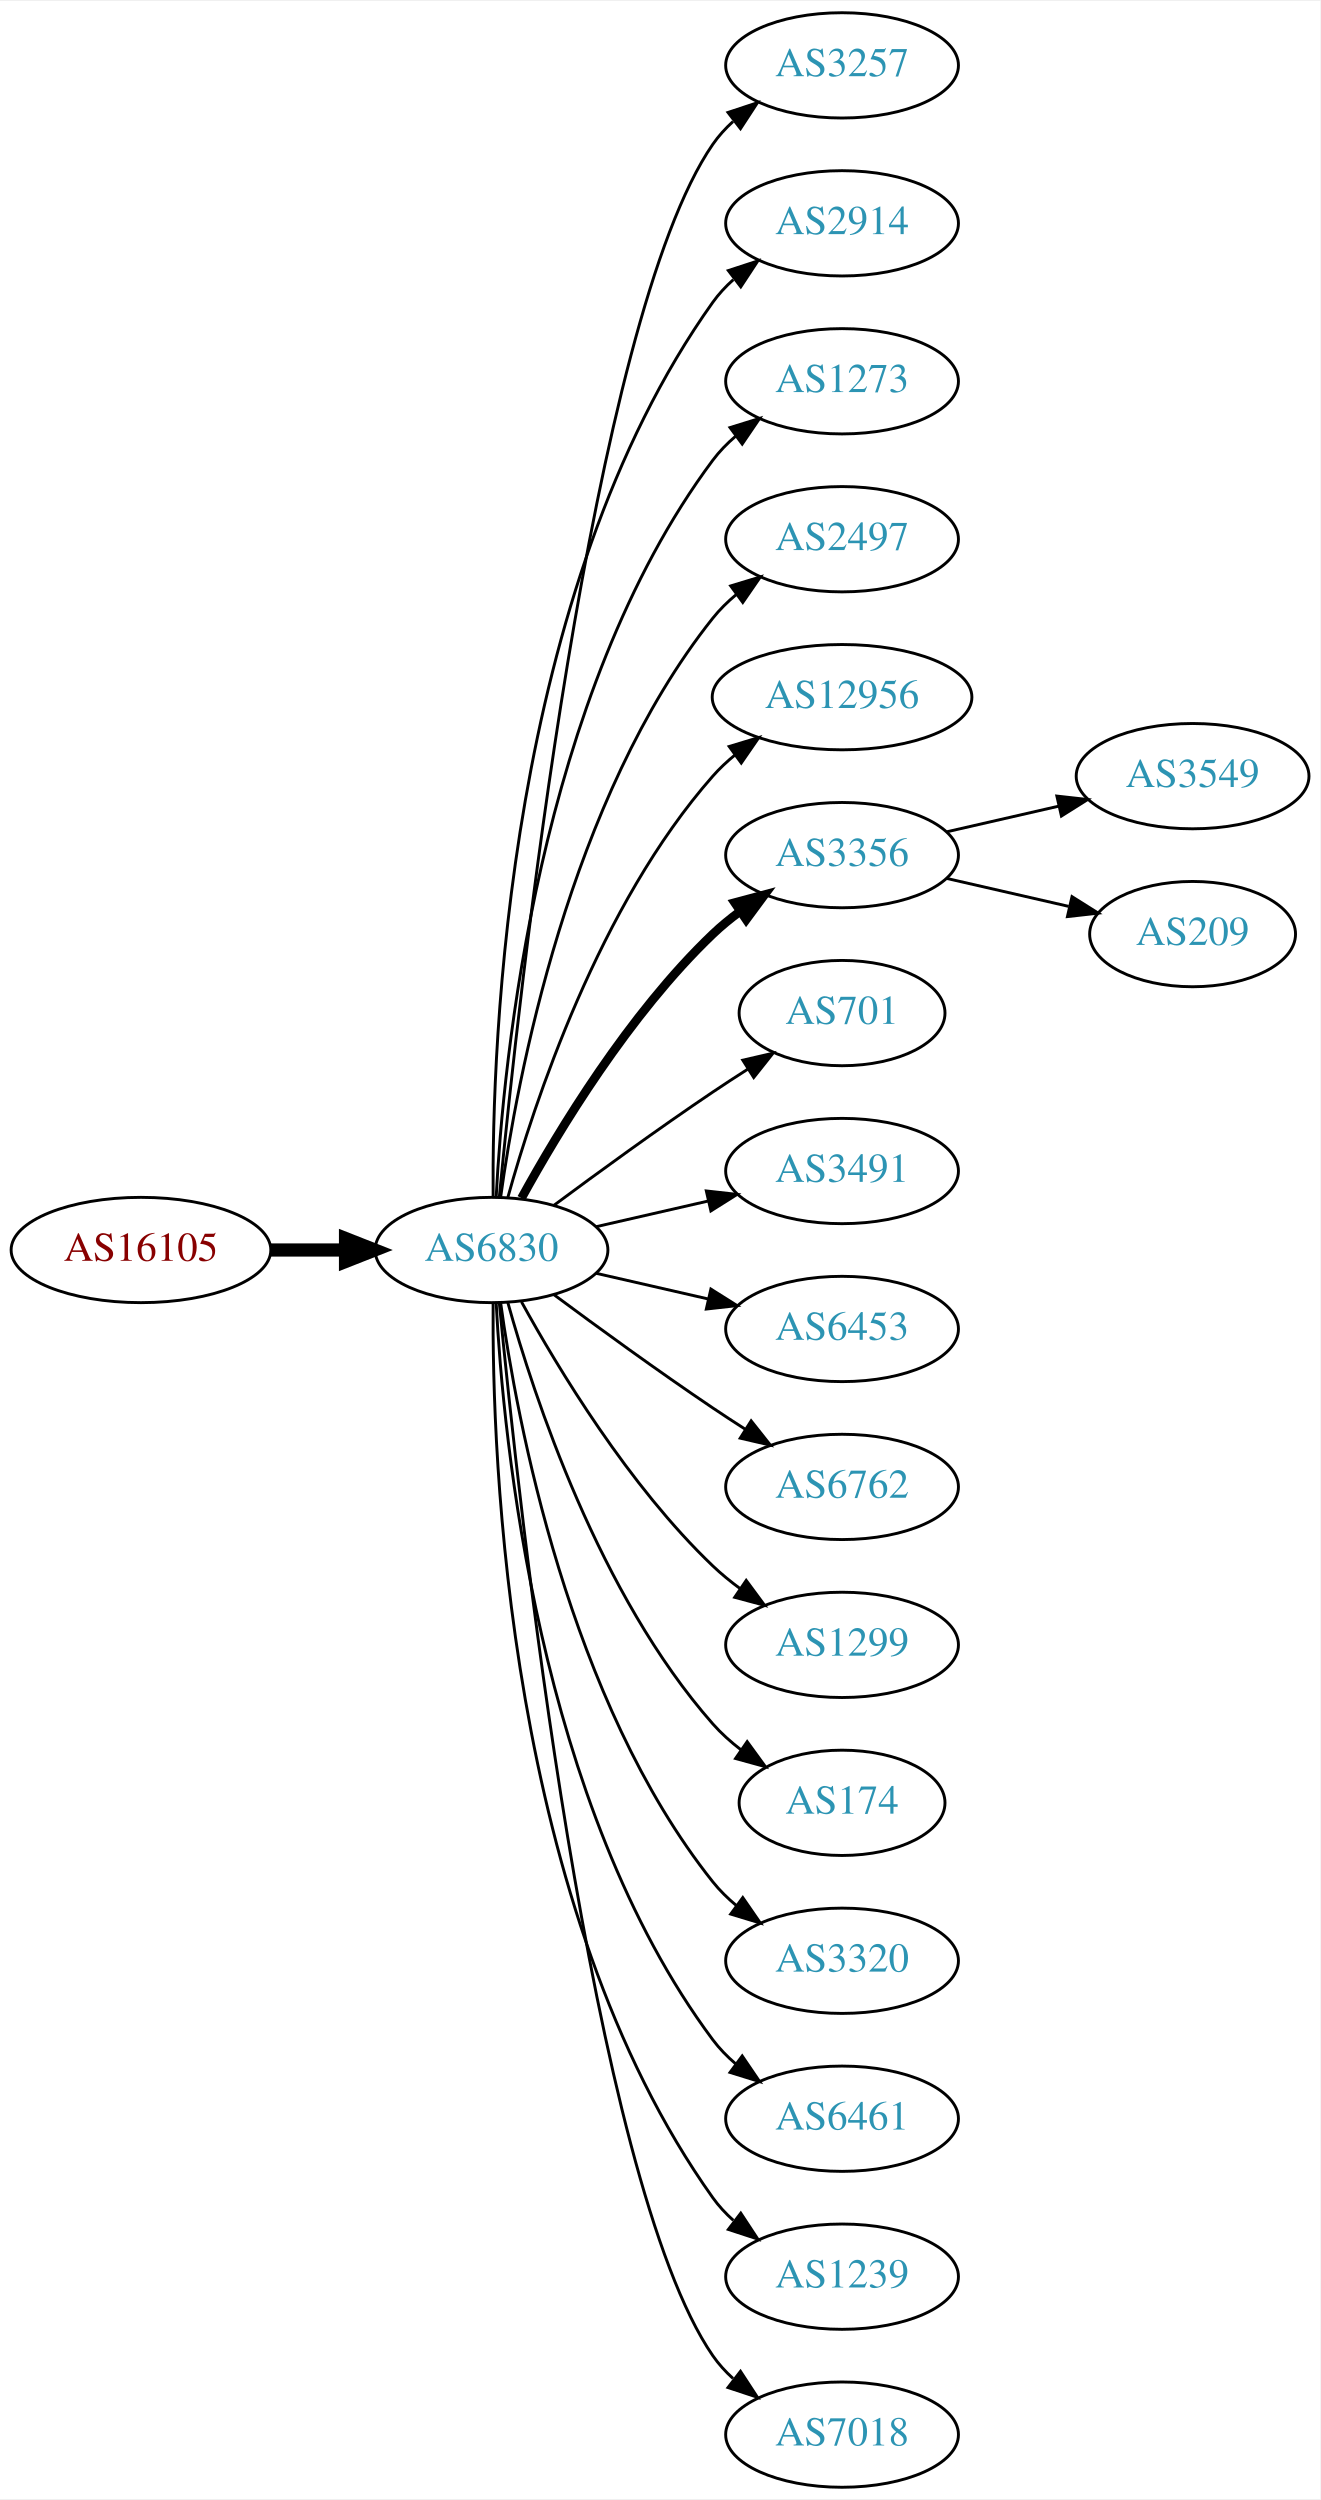
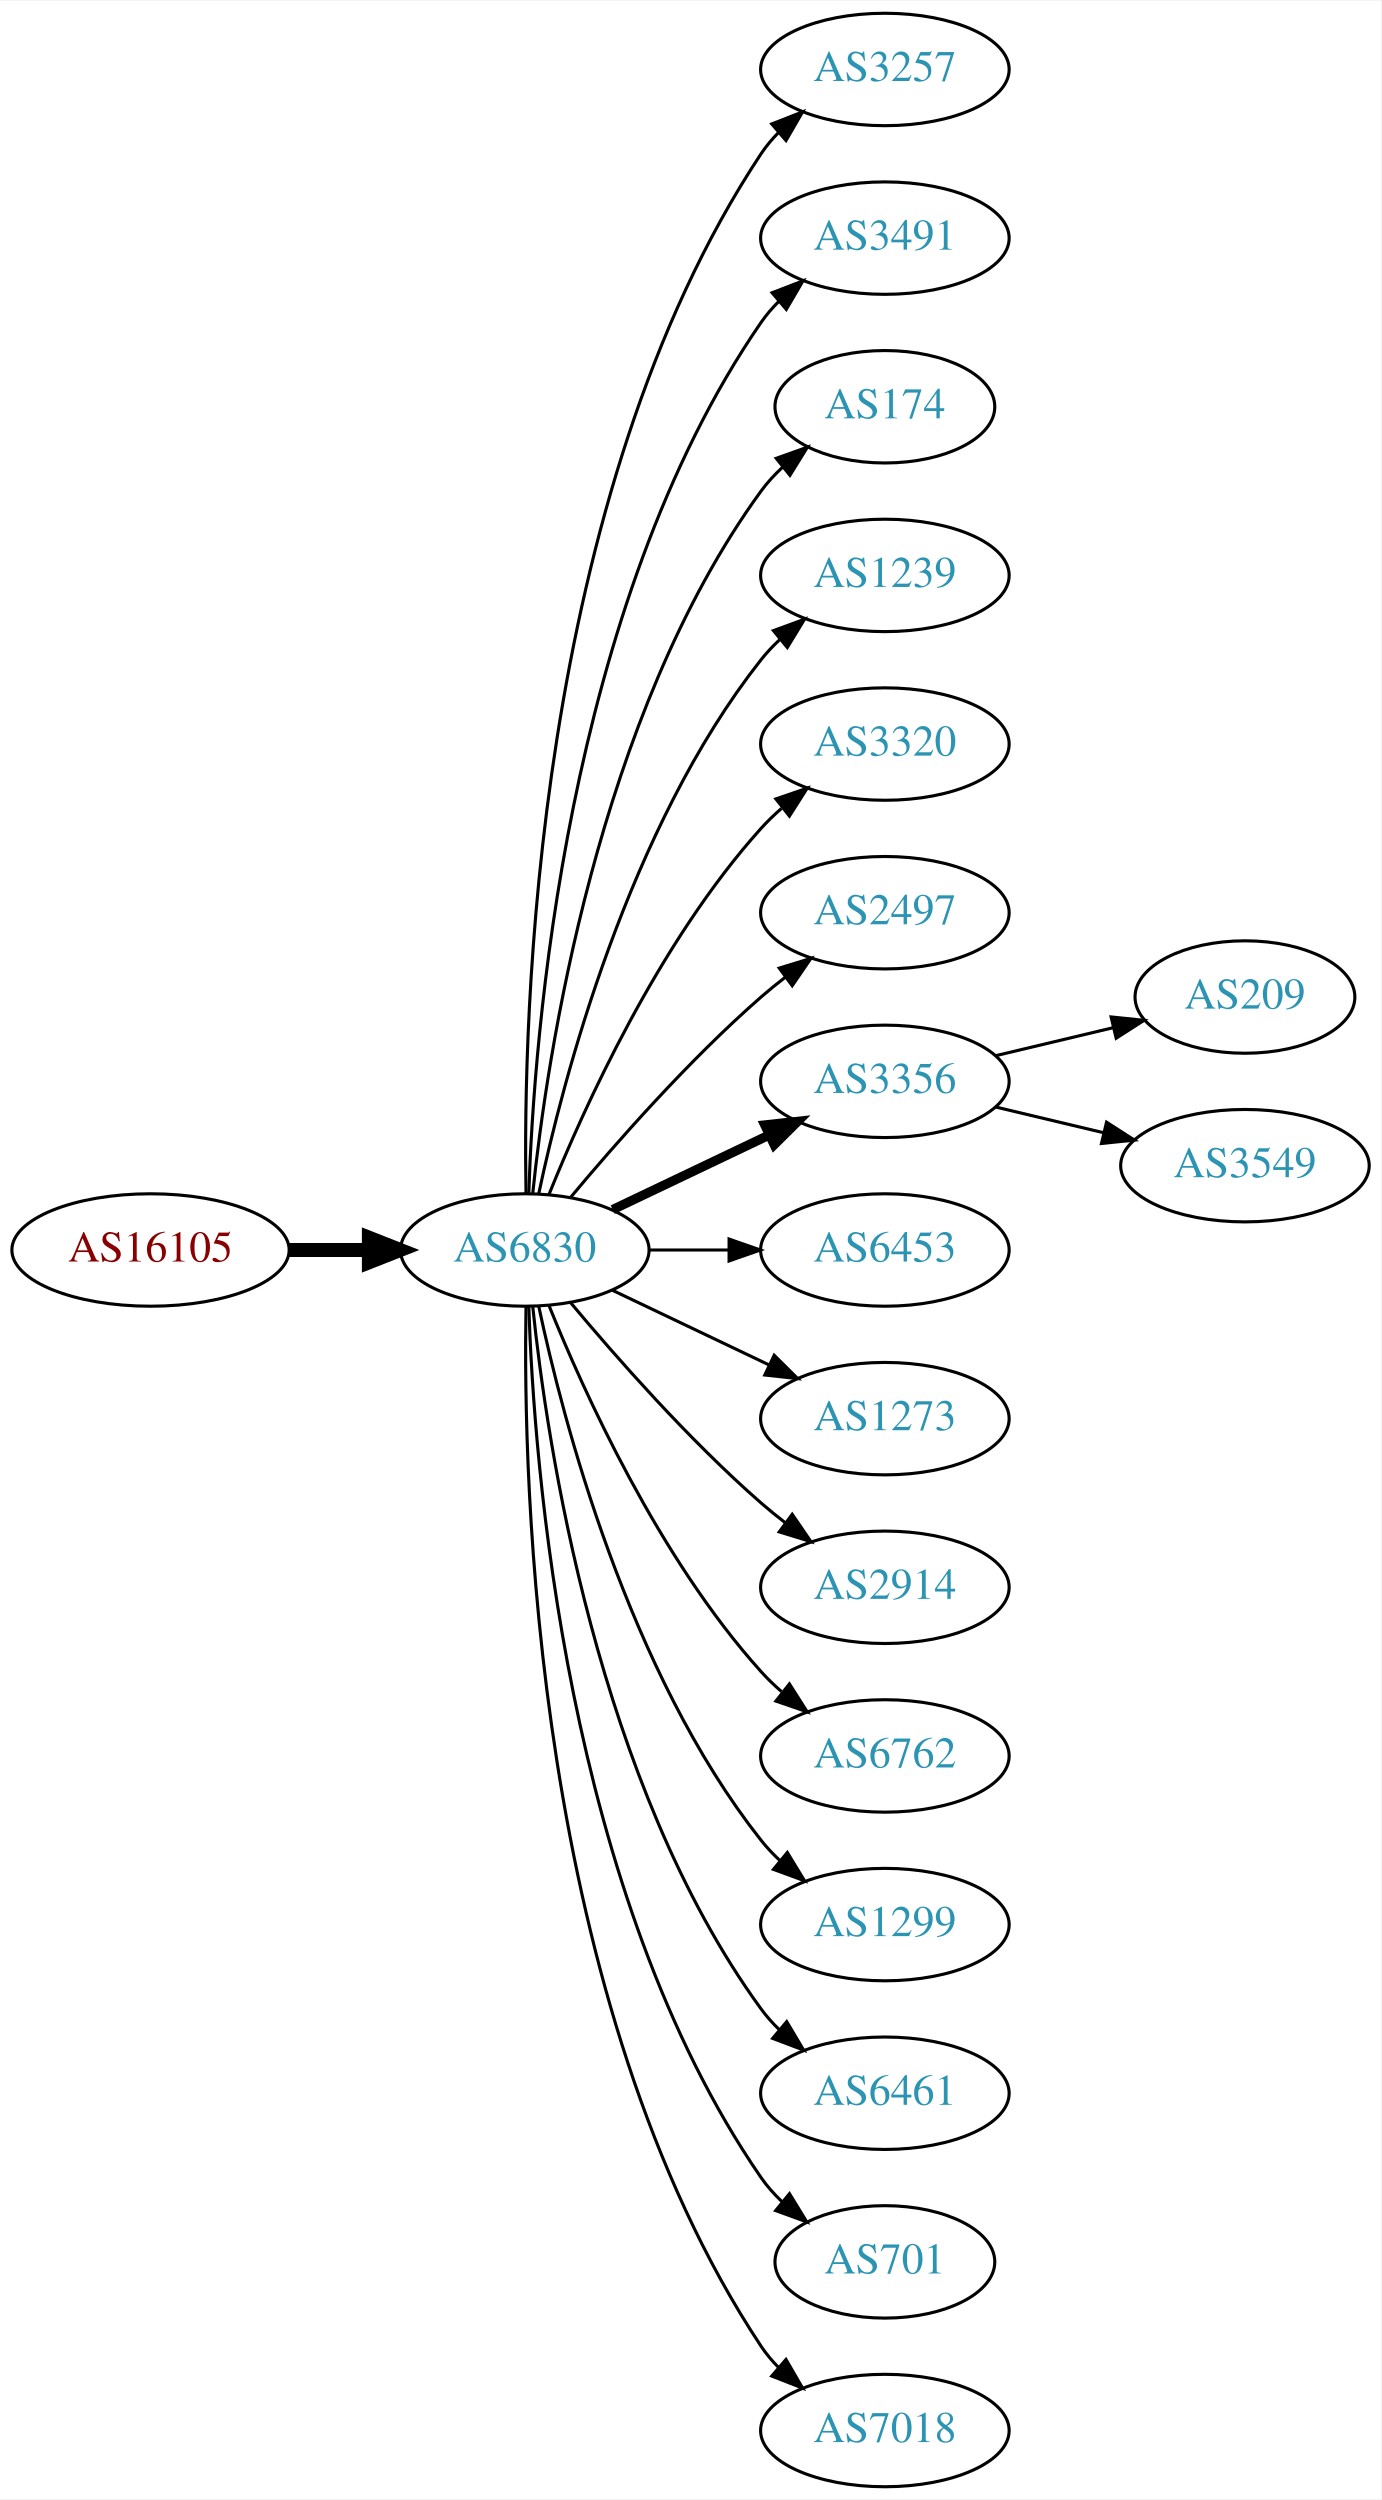
- <svg xmlns="http://www.w3.org/2000/svg" xmlns:xlink="http://www.w3.org/1999/xlink" width="451pt" height="854pt" viewBox="0.00 0.00 451.37 854.00">
-   <g id="graph0" class="graph" transform="scale(1 1) rotate(0) translate(4 850)">
-     <polygon fill="white" stroke="none" points="-4,4 -4,-850 447.37,-850 447.37,4 -4,4" />
+ <svg xmlns="http://www.w3.org/2000/svg" xmlns:xlink="http://www.w3.org/1999/xlink" width="442pt" height="800pt" viewBox="0.00 0.00 442.27 800.00">
+   <g id="graph0" class="graph" transform="scale(1 1) rotate(0) translate(4 796)">
+     <polygon fill="white" stroke="none" points="-4,4 -4,-796 438.271,-796 438.271,4 -4,4" />
    <g id="node1" class="node">
      <g id="a_node1">
        <a xlink:href="/asn/16105" xlink:title="AS16105 ~ diamond dogs web consulting GmbH [AT]">
-           <ellipse fill="#ffffff" stroke="black" cx="44.196" cy="-423" rx="44.393" ry="18" />
-           <text text-anchor="middle" x="44.196" y="-419.3" font-family="Times,serif" font-size="14.00" fill="#880000">AS16105</text>
+           <ellipse fill="#ffffff" stroke="black" cx="44.196" cy="-396" rx="44.393" ry="18" />
+           <text text-anchor="middle" x="44.196" y="-392.3" font-family="Times,serif" font-size="14.00" fill="#880000">AS16105</text>
        </a>
      </g>
    </g>
    <g id="node2" class="node">
      <g id="a_node2">
        <a xlink:href="/asn/6830" xlink:title="AS6830 ~ LGI-UPC [AT]">
-           <ellipse fill="#ffffff" stroke="black" cx="164.039" cy="-423" rx="39.794" ry="18" />
-           <text text-anchor="middle" x="164.039" y="-419.3" font-family="Times,serif" font-size="14.00" fill="#2c94b3">AS6830</text>
+           <ellipse fill="#ffffff" stroke="black" cx="164.039" cy="-396" rx="39.794" ry="18" />
+           <text text-anchor="middle" x="164.039" y="-392.3" font-family="Times,serif" font-size="14.00" fill="#2c94b3">AS6830</text>
        </a>
      </g>
    </g>
    <g id="edge1" class="edge">
-       <path fill="none" stroke="black" stroke-width="4.5" d="M88.407,-423C96.72,-423 105.482,-423 113.965,-423" />
-       <polygon fill="black" stroke="black" stroke-width="4.5" points="114.123,-426.938 124.123,-423 114.123,-419.063 114.123,-426.938" />
+       <path fill="none" stroke="black" stroke-width="4.5" d="M88.407,-396C96.72,-396 105.482,-396 113.965,-396" />
+       <polygon fill="black" stroke="black" stroke-width="4.5" points="114.123,-399.938 124.123,-396 114.123,-392.063 114.123,-399.938" />
    </g>
    <g id="node3" class="node">
      <g id="a_node3">
        <a xlink:href="/asn/3257" xlink:title="AS3257 ~ GTT [DE]">
-           <ellipse fill="#ffffff" stroke="black" cx="283.881" cy="-828" rx="39.794" ry="18" />
-           <text text-anchor="middle" x="283.881" y="-824.3" font-family="Times,serif" font-size="14.00" fill="#2c94b3">AS3257</text>
+           <ellipse fill="#ffffff" stroke="black" cx="279.332" cy="-774" rx="39.794" ry="18" />
+           <text text-anchor="middle" x="279.332" y="-770.3" font-family="Times,serif" font-size="14.00" fill="#2c94b3">AS3257</text>
        </a>
      </g>
    </g>
    <g id="edge2" class="edge">
-       <path fill="none" stroke="black" d="M166.704,-441.084C173.154,-508.004 198.206,-740.832 239.685,-801 241.643,-803.84 244.006,-806.441 246.607,-808.81" />
-       <polygon fill="black" stroke="black" points="244.89,-811.905 254.95,-815.229 249.159,-806.357 244.89,-811.905" />
+       <path fill="none" stroke="black" d="M164.423,-414.174C163.429,-469.237 166.895,-637.165 239.685,-747 241.296,-749.431 243.207,-751.707 245.303,-753.826" />
+       <polygon fill="black" stroke="black" points="243.111,-756.557 252.978,-760.416 247.671,-751.246 243.111,-756.557" />
    </g>
    <g id="node4" class="node">
      <g id="a_node4">
-         <a xlink:href="/asn/2914" xlink:title="AS2914 ~ NTT America, Inc. [US]">
-           <ellipse fill="#ffffff" stroke="black" cx="283.881" cy="-774" rx="39.794" ry="18" />
-           <text text-anchor="middle" x="283.881" y="-770.3" font-family="Times,serif" font-size="14.00" fill="#2c94b3">AS2914</text>
+         <a xlink:href="/asn/3491" xlink:title="AS3491 ~ PCCW Global, Inc. [US]">
+           <ellipse fill="#ffffff" stroke="black" cx="279.332" cy="-720" rx="39.794" ry="18" />
+           <text text-anchor="middle" x="279.332" y="-716.3" font-family="Times,serif" font-size="14.00" fill="#2c94b3">AS3491</text>
        </a>
      </g>
    </g>
    <g id="edge3" class="edge">
-       <path fill="none" stroke="black" d="M164.587,-441.063C164.168,-493.503 169.322,-648.293 239.685,-747 241.687,-749.809 244.082,-752.388 246.703,-754.743" />
-       <polygon fill="black" stroke="black" points="245.007,-757.852 255.079,-761.139 249.255,-752.288 245.007,-757.852" />
+       <path fill="none" stroke="black" d="M165.318,-414.161C166.917,-463.461 177.066,-602.175 239.685,-693 241.34,-695.401 243.283,-697.656 245.401,-699.76" />
+       <polygon fill="black" stroke="black" points="243.232,-702.51 253.118,-706.322 247.767,-697.177 243.232,-702.51" />
    </g>
    <g id="node5" class="node">
      <g id="a_node5">
-         <a xlink:href="/asn/1273" xlink:title="AS1273 ~ Vodafone Group PLC [EU]">
-           <ellipse fill="#ffffff" stroke="black" cx="283.881" cy="-720" rx="39.794" ry="18" />
-           <text text-anchor="middle" x="283.881" y="-716.3" font-family="Times,serif" font-size="14.00" fill="#2c94b3">AS1273</text>
+         <a xlink:href="/asn/174" xlink:title="AS174 ~ Cogent Communications [US]">
+           <ellipse fill="#ffffff" stroke="black" cx="279.332" cy="-666" rx="35.194" ry="18" />
+           <text text-anchor="middle" x="279.332" y="-662.3" font-family="Times,serif" font-size="14.00" fill="#2c94b3">AS174</text>
        </a>
      </g>
    </g>
    <g id="edge4" class="edge">
-       <path fill="none" stroke="black" d="M165.63,-441.023C168.007,-487.412 179.925,-612.893 239.685,-693 241.933,-696.013 244.624,-698.769 247.551,-701.272" />
-       <polygon fill="black" stroke="black" points="245.582,-704.169 255.702,-707.303 249.746,-698.542 245.582,-704.169" />
+       <path fill="none" stroke="black" d="M166.595,-414.256C171.066,-457.303 187.199,-566.94 239.685,-639 241.661,-641.712 243.995,-644.249 246.522,-646.595" />
+       <polygon fill="black" stroke="black" points="244.539,-649.493 254.517,-653.055 248.938,-644.048 244.539,-649.493" />
    </g>
    <g id="node6" class="node">
      <g id="a_node6">
-         <a xlink:href="/asn/2497" xlink:title="AS2497 ~ Internet Initiative Japan Inc. [JP]">
-           <ellipse fill="#ffffff" stroke="black" cx="283.881" cy="-666" rx="39.794" ry="18" />
-           <text text-anchor="middle" x="283.881" y="-662.3" font-family="Times,serif" font-size="14.00" fill="#2c94b3">AS2497</text>
+         <a xlink:href="/asn/1239" xlink:title="AS1239 ~ Sprint [US]">
+           <ellipse fill="#ffffff" stroke="black" cx="279.332" cy="-612" rx="39.794" ry="18" />
+           <text text-anchor="middle" x="279.332" y="-608.3" font-family="Times,serif" font-size="14.00" fill="#2c94b3">AS1239</text>
        </a>
      </g>
    </g>
    <g id="edge5" class="edge">
-       <path fill="none" stroke="black" d="M167.178,-441.17C172.678,-480.974 190.504,-577.233 239.685,-639 242.026,-641.94 244.781,-644.649 247.747,-647.121" />
-       <polygon fill="black" stroke="black" points="245.812,-650.042 255.953,-653.11 249.939,-644.388 245.812,-650.042" />
+       <path fill="none" stroke="black" d="M168.529,-414.16C176.16,-450.03 197.152,-531.155 239.685,-585 241.493,-587.288 243.545,-589.462 245.74,-591.51" />
+       <polygon fill="black" stroke="black" points="243.651,-594.323 253.6,-597.966 248.094,-588.914 243.651,-594.323" />
    </g>
    <g id="node7" class="node">
      <g id="a_node7">
-         <a xlink:href="/asn/12956" xlink:title="AS12956 ~ TELXIUS [ES]">
-           <ellipse fill="#ffffff" stroke="black" cx="283.881" cy="-612" rx="44.393" ry="18" />
-           <text text-anchor="middle" x="283.881" y="-608.3" font-family="Times,serif" font-size="14.00" fill="#2c94b3">AS12956</text>
+         <a xlink:href="/asn/3320" xlink:title="AS3320 ~ DTAG [DE]">
+           <ellipse fill="#ffffff" stroke="black" cx="279.332" cy="-558" rx="39.794" ry="18" />
+           <text text-anchor="middle" x="279.332" y="-554.3" font-family="Times,serif" font-size="14.00" fill="#2c94b3">AS3320</text>
        </a>
      </g>
    </g>
    <g id="edge6" class="edge">
-       <path fill="none" stroke="black" d="M169.612,-440.946C178.517,-472.995 200.801,-540.842 239.685,-585 241.975,-587.601 244.577,-590.038 247.34,-592.301" />
-       <polygon fill="black" stroke="black" points="245.293,-595.14 255.434,-598.208 249.419,-589.485 245.293,-595.14" />
+       <path fill="none" stroke="black" d="M171.786,-413.787C182.837,-441.243 206.891,-494.578 239.685,-531 241.688,-533.224 243.906,-535.363 246.239,-537.397" />
+       <polygon fill="black" stroke="black" points="244.437,-540.433 254.458,-543.873 248.769,-534.935 244.437,-540.433" />
    </g>
    <g id="node8" class="node">
      <g id="a_node8">
-         <a xlink:href="/asn/3356" xlink:title="AS3356 ~ Level 3 Parent, LLC [US]">
-           <ellipse fill="#ffffff" stroke="black" cx="283.881" cy="-558" rx="39.794" ry="18" />
-           <text text-anchor="middle" x="283.881" y="-554.3" font-family="Times,serif" font-size="14.00" fill="#2c94b3">AS3356</text>
+         <a xlink:href="/asn/2497" xlink:title="AS2497 ~ Internet Initiative Japan Inc. [JP]">
+           <ellipse fill="#ffffff" stroke="black" cx="279.332" cy="-504" rx="39.794" ry="18" />
+           <text text-anchor="middle" x="279.332" y="-500.3" font-family="Times,serif" font-size="14.00" fill="#2c94b3">AS2497</text>
        </a>
      </g>
    </g>
    <g id="edge7" class="edge">
-       <path fill="none" stroke="black" stroke-width="3" d="M174.28,-440.713C186.825,-463.561 211.002,-503.611 239.685,-531 242.553,-533.739 245.742,-536.347 249.051,-538.785" />
-       <polygon fill="black" stroke="black" stroke-width="3" points="247.175,-541.742 257.411,-544.477 251.114,-535.956 247.175,-541.742" />
+       <path fill="none" stroke="black" d="M178.669,-412.817C192.951,-429.929 216.498,-456.745 239.685,-477 242.151,-479.154 244.789,-481.294 247.487,-483.372" />
+       <polygon fill="black" stroke="black" points="245.512,-486.264 255.641,-489.37 249.66,-480.625 245.512,-486.264" />
    </g>
    <g id="node9" class="node">
      <g id="a_node9">
-         <a xlink:href="/asn/701" xlink:title="AS701 ~ UUNET [US]">
-           <ellipse fill="#ffffff" stroke="black" cx="283.881" cy="-504" rx="35.194" ry="18" />
-           <text text-anchor="middle" x="283.881" y="-500.3" font-family="Times,serif" font-size="14.00" fill="#2c94b3">AS701</text>
+         <a xlink:href="/asn/3356" xlink:title="AS3356 ~ Level 3 Parent, LLC [US]">
+           <ellipse fill="#ffffff" stroke="black" cx="279.332" cy="-450" rx="39.794" ry="18" />
+           <text text-anchor="middle" x="279.332" y="-446.3" font-family="Times,serif" font-size="14.00" fill="#2c94b3">AS3356</text>
        </a>
      </g>
    </g>
    <g id="edge8" class="edge">
-       <path fill="none" stroke="black" d="M185.369,-438.277C200.231,-449.304 220.976,-464.407 239.685,-477 243.502,-479.569 247.552,-482.21 251.583,-484.786" />
-       <polygon fill="black" stroke="black" points="249.952,-487.895 260.277,-490.271 253.687,-481.975 249.952,-487.895" />
+       <path fill="none" stroke="black" stroke-width="3" d="M192.175,-408.934C207.169,-416.081 225.99,-425.052 242.213,-432.785" />
+       <polygon fill="black" stroke="black" stroke-width="3" points="240.884,-436.028 251.417,-437.171 243.895,-429.709 240.884,-436.028" />
    </g>
    <g id="node10" class="node">
      <g id="a_node10">
-         <a xlink:href="/asn/3491" xlink:title="AS3491 ~ PCCW Global, Inc. [US]">
-           <ellipse fill="#ffffff" stroke="black" cx="283.881" cy="-450" rx="39.794" ry="18" />
-           <text text-anchor="middle" x="283.881" y="-446.3" font-family="Times,serif" font-size="14.00" fill="#2c94b3">AS3491</text>
+         <a xlink:href="/asn/6453" xlink:title="AS6453 ~ TATA COMMUNICATIONS (AMERICA) INC [US]">
+           <ellipse fill="#ffffff" stroke="black" cx="279.332" cy="-396" rx="39.794" ry="18" />
+           <text text-anchor="middle" x="279.332" y="-392.3" font-family="Times,serif" font-size="14.00" fill="#2c94b3">AS6453</text>
        </a>
      </g>
    </g>
    <g id="edge9" class="edge">
-       <path fill="none" stroke="black" d="M199.758,-430.955C211.758,-433.704 225.379,-436.825 238.071,-439.733" />
-       <polygon fill="black" stroke="black" points="237.474,-443.187 248.003,-442.009 239.037,-436.364 237.474,-443.187" />
+       <path fill="none" stroke="black" d="M203.711,-396C211.914,-396 220.678,-396 229.21,-396" />
+       <polygon fill="black" stroke="black" points="229.449,-399.5 239.449,-396 229.449,-392.5 229.449,-399.5" />
    </g>
    <g id="node11" class="node">
      <g id="a_node11">
-         <a xlink:href="/asn/6453" xlink:title="AS6453 ~ TATA COMMUNICATIONS (AMERICA) INC [US]">
-           <ellipse fill="#ffffff" stroke="black" cx="283.881" cy="-396" rx="39.794" ry="18" />
-           <text text-anchor="middle" x="283.881" y="-392.3" font-family="Times,serif" font-size="14.00" fill="#2c94b3">AS6453</text>
+         <a xlink:href="/asn/1273" xlink:title="AS1273 ~ Vodafone Group PLC [EU]">
+           <ellipse fill="#ffffff" stroke="black" cx="279.332" cy="-342" rx="39.794" ry="18" />
+           <text text-anchor="middle" x="279.332" y="-338.3" font-family="Times,serif" font-size="14.00" fill="#2c94b3">AS1273</text>
        </a>
      </g>
    </g>
    <g id="edge10" class="edge">
-       <path fill="none" stroke="black" d="M199.758,-415.045C211.758,-412.296 225.379,-409.175 238.071,-406.267" />
-       <polygon fill="black" stroke="black" points="239.037,-409.636 248.003,-403.991 237.474,-402.813 239.037,-409.636" />
+       <path fill="none" stroke="black" d="M192.175,-383.066C207.169,-375.919 225.99,-366.948 242.213,-359.215" />
+       <polygon fill="black" stroke="black" points="243.895,-362.291 251.417,-354.829 240.884,-355.972 243.895,-362.291" />
    </g>
    <g id="node12" class="node">
      <g id="a_node12">
-         <a xlink:href="/asn/6762" xlink:title="AS6762 ~ TELECOM ITALIA SPARKLE S.p.A. [IT]">
-           <ellipse fill="#ffffff" stroke="black" cx="283.881" cy="-342" rx="39.794" ry="18" />
-           <text text-anchor="middle" x="283.881" y="-338.3" font-family="Times,serif" font-size="14.00" fill="#2c94b3">AS6762</text>
+         <a xlink:href="/asn/2914" xlink:title="AS2914 ~ NTT America, Inc. [US]">
+           <ellipse fill="#ffffff" stroke="black" cx="279.332" cy="-288" rx="39.794" ry="18" />
+           <text text-anchor="middle" x="279.332" y="-284.3" font-family="Times,serif" font-size="14.00" fill="#2c94b3">AS2914</text>
        </a>
      </g>
    </g>
    <g id="edge11" class="edge">
-       <path fill="none" stroke="black" d="M185.369,-407.723C200.231,-396.696 220.976,-381.593 239.685,-369 243.234,-366.611 246.984,-364.161 250.733,-361.758" />
-       <polygon fill="black" stroke="black" points="252.801,-364.591 259.381,-356.288 249.059,-358.675 252.801,-364.591" />
+       <path fill="none" stroke="black" d="M178.669,-379.183C192.951,-362.071 216.498,-335.255 239.685,-315 242.151,-312.846 244.789,-310.706 247.487,-308.628" />
+       <polygon fill="black" stroke="black" points="249.66,-311.375 255.641,-302.63 245.512,-305.736 249.66,-311.375" />
    </g>
    <g id="node13" class="node">
      <g id="a_node13">
-         <a xlink:href="/asn/1299" xlink:title="AS1299 ~ Telia Carrier [EU]">
-           <ellipse fill="#ffffff" stroke="black" cx="283.881" cy="-288" rx="39.794" ry="18" />
-           <text text-anchor="middle" x="283.881" y="-284.3" font-family="Times,serif" font-size="14.00" fill="#2c94b3">AS1299</text>
+         <a xlink:href="/asn/6762" xlink:title="AS6762 ~ TELECOM ITALIA SPARKLE S.p.A. [IT]">
+           <ellipse fill="#ffffff" stroke="black" cx="279.332" cy="-234" rx="39.794" ry="18" />
+           <text text-anchor="middle" x="279.332" y="-230.3" font-family="Times,serif" font-size="14.00" fill="#2c94b3">AS6762</text>
        </a>
      </g>
    </g>
    <g id="edge12" class="edge">
-       <path fill="none" stroke="black" d="M174.28,-405.287C186.825,-382.439 211.002,-342.389 239.685,-315 242.553,-312.261 245.742,-309.653 249.051,-307.215" />
-       <polygon fill="black" stroke="black" points="251.114,-310.044 257.411,-301.523 247.175,-304.258 251.114,-310.044" />
+       <path fill="none" stroke="black" d="M171.786,-378.213C182.837,-350.757 206.891,-297.422 239.685,-261 241.688,-258.776 243.906,-256.637 246.239,-254.603" />
+       <polygon fill="black" stroke="black" points="248.769,-257.065 254.458,-248.127 244.437,-251.567 248.769,-257.065" />
    </g>
    <g id="node14" class="node">
      <g id="a_node14">
-         <a xlink:href="/asn/174" xlink:title="AS174 ~ Cogent Communications [US]">
-           <ellipse fill="#ffffff" stroke="black" cx="283.881" cy="-234" rx="35.194" ry="18" />
-           <text text-anchor="middle" x="283.881" y="-230.3" font-family="Times,serif" font-size="14.00" fill="#2c94b3">AS174</text>
+         <a xlink:href="/asn/1299" xlink:title="AS1299 ~ Telia Carrier [EU]">
+           <ellipse fill="#ffffff" stroke="black" cx="279.332" cy="-180" rx="39.794" ry="18" />
+           <text text-anchor="middle" x="279.332" y="-176.3" font-family="Times,serif" font-size="14.00" fill="#2c94b3">AS1299</text>
        </a>
      </g>
    </g>
    <g id="edge13" class="edge">
-       <path fill="none" stroke="black" d="M169.612,-405.054C178.517,-373.005 200.801,-305.158 239.685,-261 242.512,-257.789 245.814,-254.828 249.309,-252.136" />
-       <polygon fill="black" stroke="black" points="251.443,-254.916 257.684,-246.355 247.466,-249.155 251.443,-254.916" />
+       <path fill="none" stroke="black" d="M168.529,-377.84C176.16,-341.97 197.152,-260.845 239.685,-207 241.493,-204.712 243.545,-202.538 245.74,-200.49" />
+       <polygon fill="black" stroke="black" points="248.094,-203.086 253.6,-194.034 243.651,-197.677 248.094,-203.086" />
    </g>
    <g id="node15" class="node">
      <g id="a_node15">
-         <a xlink:href="/asn/3320" xlink:title="AS3320 ~ DTAG [DE]">
-           <ellipse fill="#ffffff" stroke="black" cx="283.881" cy="-180" rx="39.794" ry="18" />
-           <text text-anchor="middle" x="283.881" y="-176.3" font-family="Times,serif" font-size="14.00" fill="#2c94b3">AS3320</text>
+         <a xlink:href="/asn/6461" xlink:title="AS6461 ~ Zayo Bandwidth [US]">
+           <ellipse fill="#ffffff" stroke="black" cx="279.332" cy="-126" rx="39.794" ry="18" />
+           <text text-anchor="middle" x="279.332" y="-122.3" font-family="Times,serif" font-size="14.00" fill="#2c94b3">AS6461</text>
        </a>
      </g>
    </g>
    <g id="edge14" class="edge">
-       <path fill="none" stroke="black" d="M167.178,-404.83C172.678,-365.026 190.504,-268.767 239.685,-207 242.026,-204.06 244.781,-201.351 247.747,-198.879" />
-       <polygon fill="black" stroke="black" points="249.939,-201.612 255.953,-192.89 245.812,-195.958 249.939,-201.612" />
+       <path fill="none" stroke="black" d="M166.595,-377.744C171.066,-334.697 187.199,-225.06 239.685,-153 241.402,-150.643 243.389,-148.419 245.538,-146.337" />
+       <polygon fill="black" stroke="black" points="247.9,-148.925 253.313,-139.817 243.402,-143.561 247.9,-148.925" />
    </g>
    <g id="node16" class="node">
      <g id="a_node16">
-         <a xlink:href="/asn/6461" xlink:title="AS6461 ~ Zayo Bandwidth [US]">
-           <ellipse fill="#ffffff" stroke="black" cx="283.881" cy="-126" rx="39.794" ry="18" />
-           <text text-anchor="middle" x="283.881" y="-122.3" font-family="Times,serif" font-size="14.00" fill="#2c94b3">AS6461</text>
+         <a xlink:href="/asn/701" xlink:title="AS701 ~ UUNET [US]">
+           <ellipse fill="#ffffff" stroke="black" cx="279.332" cy="-72" rx="35.194" ry="18" />
+           <text text-anchor="middle" x="279.332" y="-68.3" font-family="Times,serif" font-size="14.00" fill="#2c94b3">AS701</text>
        </a>
      </g>
    </g>
    <g id="edge15" class="edge">
-       <path fill="none" stroke="black" d="M165.63,-404.977C168.007,-358.588 179.925,-233.107 239.685,-153 241.933,-149.987 244.624,-147.231 247.551,-144.728" />
-       <polygon fill="black" stroke="black" points="249.746,-147.458 255.702,-138.697 245.582,-141.831 249.746,-147.458" />
+       <path fill="none" stroke="black" d="M165.318,-377.839C166.917,-328.539 177.066,-189.825 239.685,-99 241.59,-96.237 243.876,-93.667 246.372,-91.298" />
+       <polygon fill="black" stroke="black" points="248.789,-93.843 254.32,-84.806 244.361,-88.421 248.789,-93.843" />
    </g>
    <g id="node17" class="node">
      <g id="a_node17">
-         <a xlink:href="/asn/1239" xlink:title="AS1239 ~ Sprint [US]">
-           <ellipse fill="#ffffff" stroke="black" cx="283.881" cy="-72" rx="39.794" ry="18" />
-           <text text-anchor="middle" x="283.881" y="-68.3" font-family="Times,serif" font-size="14.00" fill="#2c94b3">AS1239</text>
+         <a xlink:href="/asn/7018" xlink:title="AS7018 ~ AT&amp;T Services, Inc. [US]">
+           <ellipse fill="#ffffff" stroke="black" cx="279.332" cy="-18" rx="39.794" ry="18" />
+           <text text-anchor="middle" x="279.332" y="-14.3" font-family="Times,serif" font-size="14.00" fill="#2c94b3">AS7018</text>
        </a>
      </g>
    </g>
    <g id="edge16" class="edge">
-       <path fill="none" stroke="black" d="M164.587,-404.937C164.168,-352.497 169.322,-197.707 239.685,-99 241.687,-96.192 244.082,-93.612 246.703,-91.257" />
-       <polygon fill="black" stroke="black" points="249.255,-93.712 255.079,-84.861 245.007,-88.148 249.255,-93.712" />
+       <path fill="none" stroke="black" d="M164.423,-377.826C163.429,-322.763 166.895,-154.835 239.685,-45 241.296,-42.569 243.207,-40.293 245.303,-38.174" />
+       <polygon fill="black" stroke="black" points="247.671,-40.754 252.978,-31.584 243.111,-35.443 247.671,-40.754" />
    </g>
    <g id="node18" class="node">
      <g id="a_node18">
-         <a xlink:href="/asn/7018" xlink:title="AS7018 ~ AT&amp;T Services, Inc. [US]">
-           <ellipse fill="#ffffff" stroke="black" cx="283.881" cy="-18" rx="39.794" ry="18" />
-           <text text-anchor="middle" x="283.881" y="-14.3" font-family="Times,serif" font-size="14.00" fill="#2c94b3">AS7018</text>
+         <a xlink:href="/asn/209" xlink:title="AS209 ~ CenturyLink Communications, LLC [US]">
+           <ellipse fill="#ffffff" stroke="black" cx="394.625" cy="-477" rx="35.194" ry="18" />
+           <text text-anchor="middle" x="394.625" y="-473.3" font-family="Times,serif" font-size="14.00" fill="#2c94b3">AS209</text>
        </a>
      </g>
    </g>
    <g id="edge17" class="edge">
-       <path fill="none" stroke="black" d="M166.704,-404.916C173.154,-337.996 198.206,-105.168 239.685,-45 241.643,-42.16 244.006,-39.559 246.607,-37.19" />
-       <polygon fill="black" stroke="black" points="249.159,-39.642 254.95,-30.771 244.89,-34.095 249.159,-39.642" />
+       <path fill="none" stroke="black" d="M314.939,-458.248C326.733,-461.058 340.038,-464.229 352.306,-467.153" />
+       <polygon fill="black" stroke="black" points="351.772,-470.624 362.311,-469.537 353.394,-463.814 351.772,-470.624" />
    </g>
    <g id="node19" class="node">
      <g id="a_node19">
        <a xlink:href="/asn/3549" xlink:title="AS3549 ~ Level 3 Parent, LLC [US]">
-           <ellipse fill="#ffffff" stroke="black" cx="403.724" cy="-585" rx="39.794" ry="18" />
-           <text text-anchor="middle" x="403.724" y="-581.3" font-family="Times,serif" font-size="14.00" fill="#2c94b3">AS3549</text>
+           <ellipse fill="#ffffff" stroke="black" cx="394.625" cy="-423" rx="39.794" ry="18" />
+           <text text-anchor="middle" x="394.625" y="-419.3" font-family="Times,serif" font-size="14.00" fill="#2c94b3">AS3549</text>
        </a>
      </g>
    </g>
    <g id="edge18" class="edge">
-       <path fill="none" stroke="black" d="M319.6,-565.955C331.6,-568.704 345.221,-571.825 357.914,-574.733" />
-       <polygon fill="black" stroke="black" points="357.316,-578.187 367.845,-577.009 358.88,-571.364 357.316,-578.187" />
-     </g>
-     <g id="node20" class="node">
-       <g id="a_node20">
-         <a xlink:href="/asn/209" xlink:title="AS209 ~ CenturyLink Communications, LLC [US]">
-           <ellipse fill="#ffffff" stroke="black" cx="403.724" cy="-531" rx="35.194" ry="18" />
-           <text text-anchor="middle" x="403.724" y="-527.3" font-family="Times,serif" font-size="14.00" fill="#2c94b3">AS209</text>
-         </a>
-       </g>
-     </g>
-     <g id="edge19" class="edge">
-       <path fill="none" stroke="black" d="M319.6,-550.045C332.693,-547.045 347.715,-543.604 361.356,-540.478" />
-       <polygon fill="black" stroke="black" points="362.497,-543.807 371.463,-538.162 360.934,-536.984 362.497,-543.807" />
+       <path fill="none" stroke="black" d="M314.939,-441.752C325.81,-439.162 337.964,-436.265 349.407,-433.538" />
+       <polygon fill="black" stroke="black" points="350.313,-436.92 359.229,-431.197 348.69,-430.111 350.313,-436.92" />
    </g>
  </g>
</svg>
